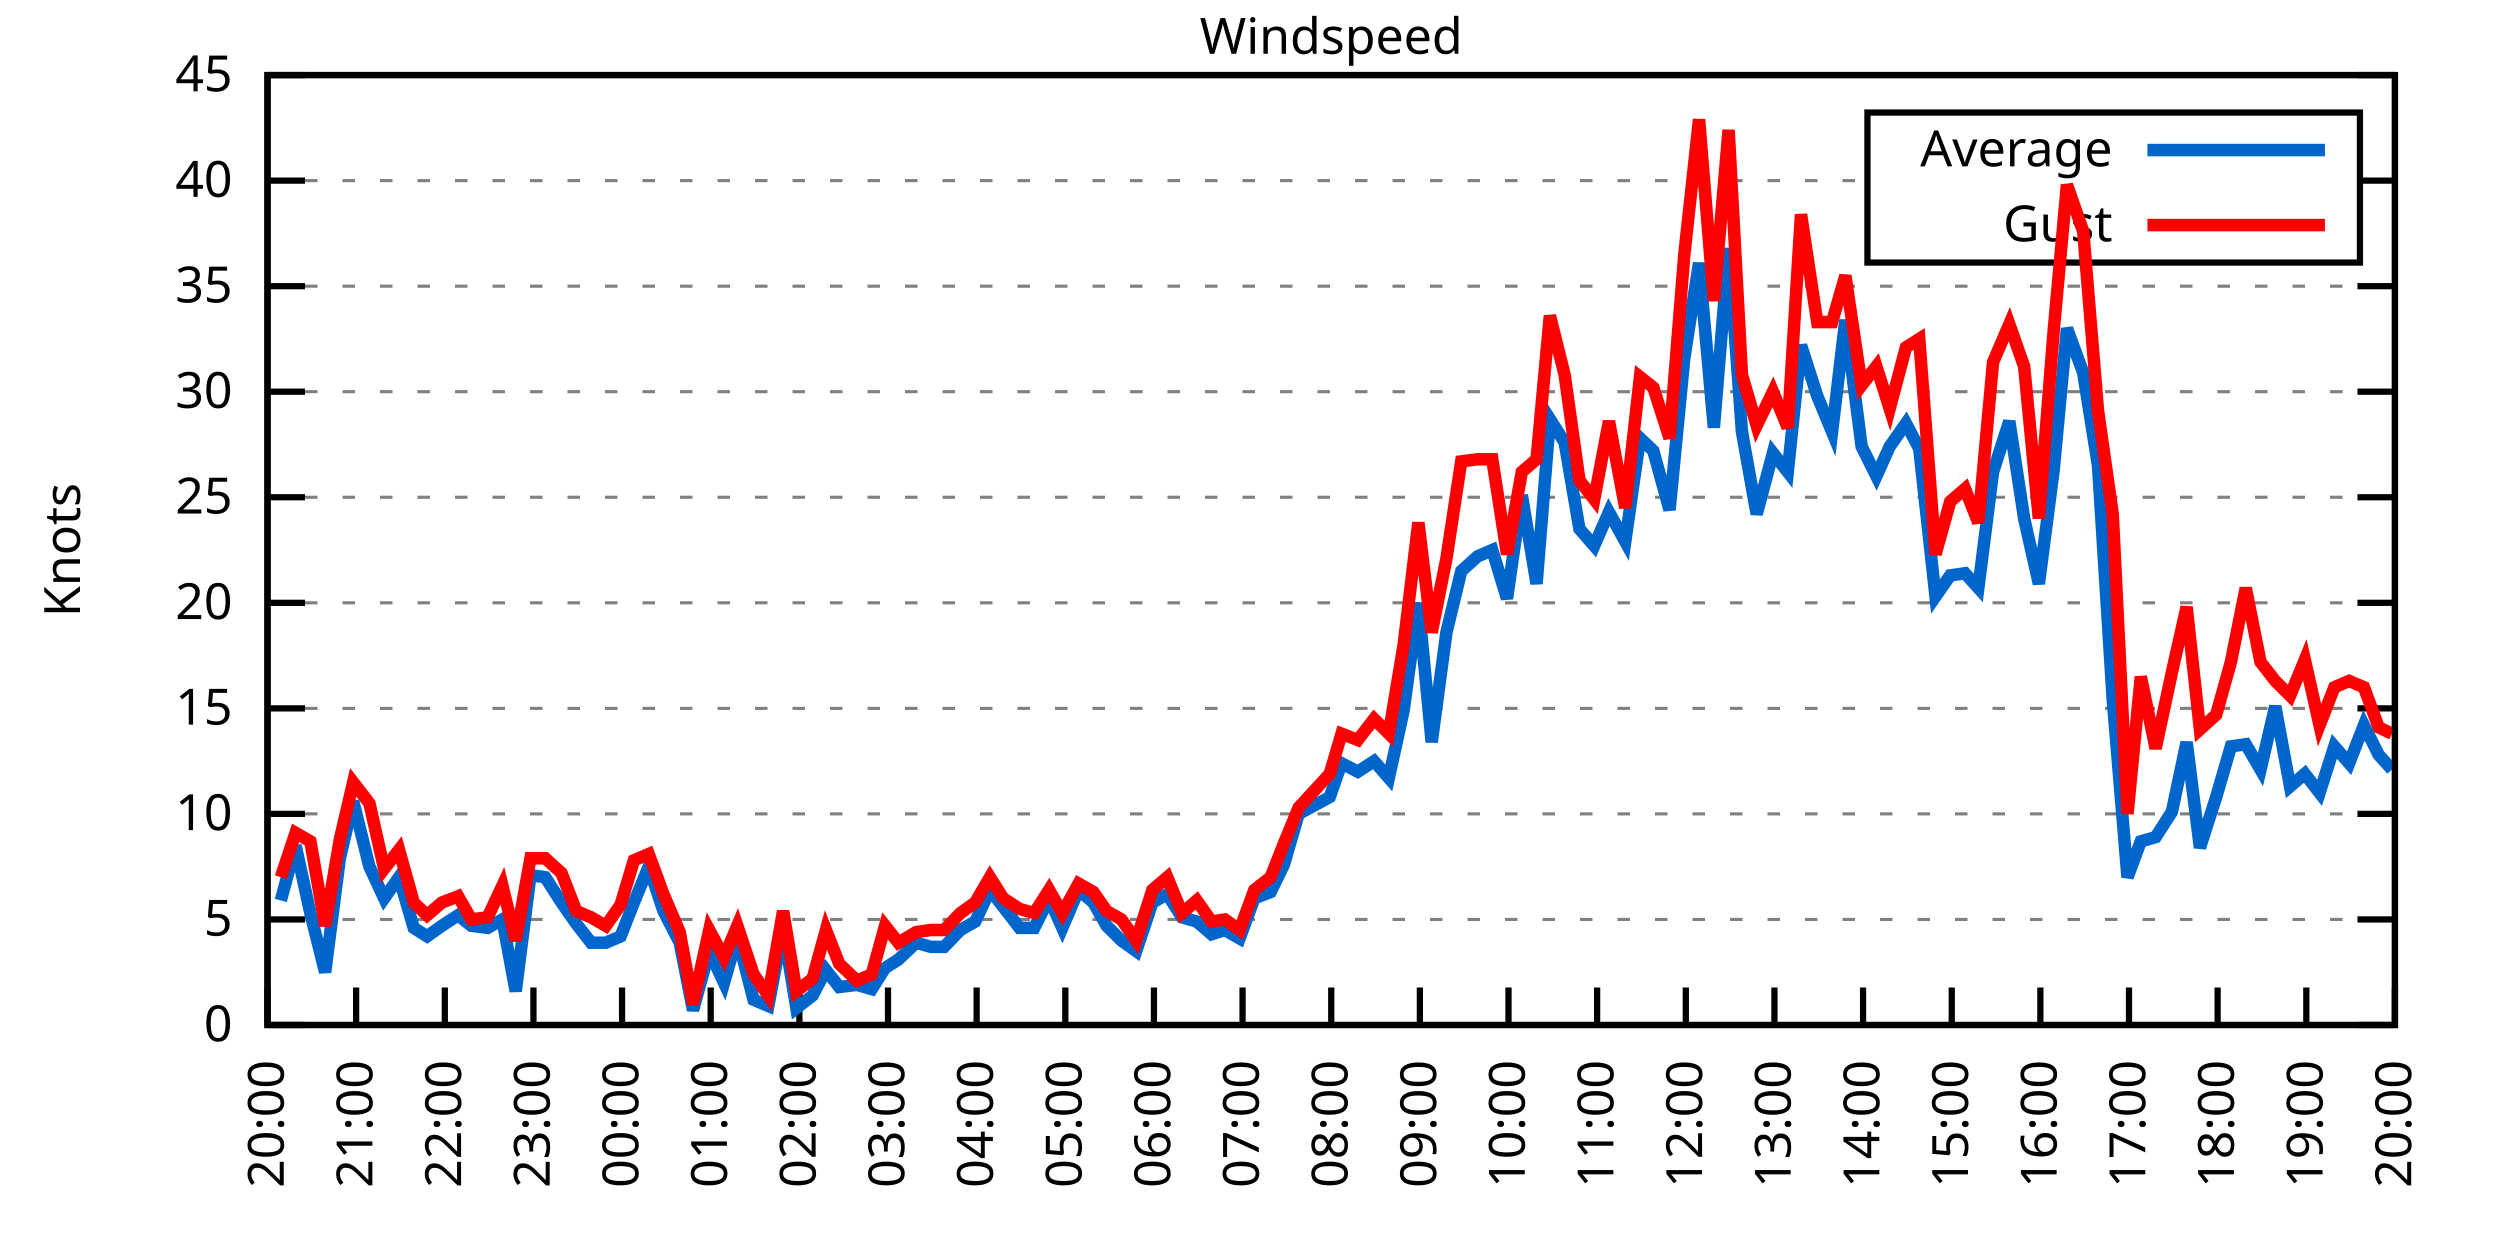
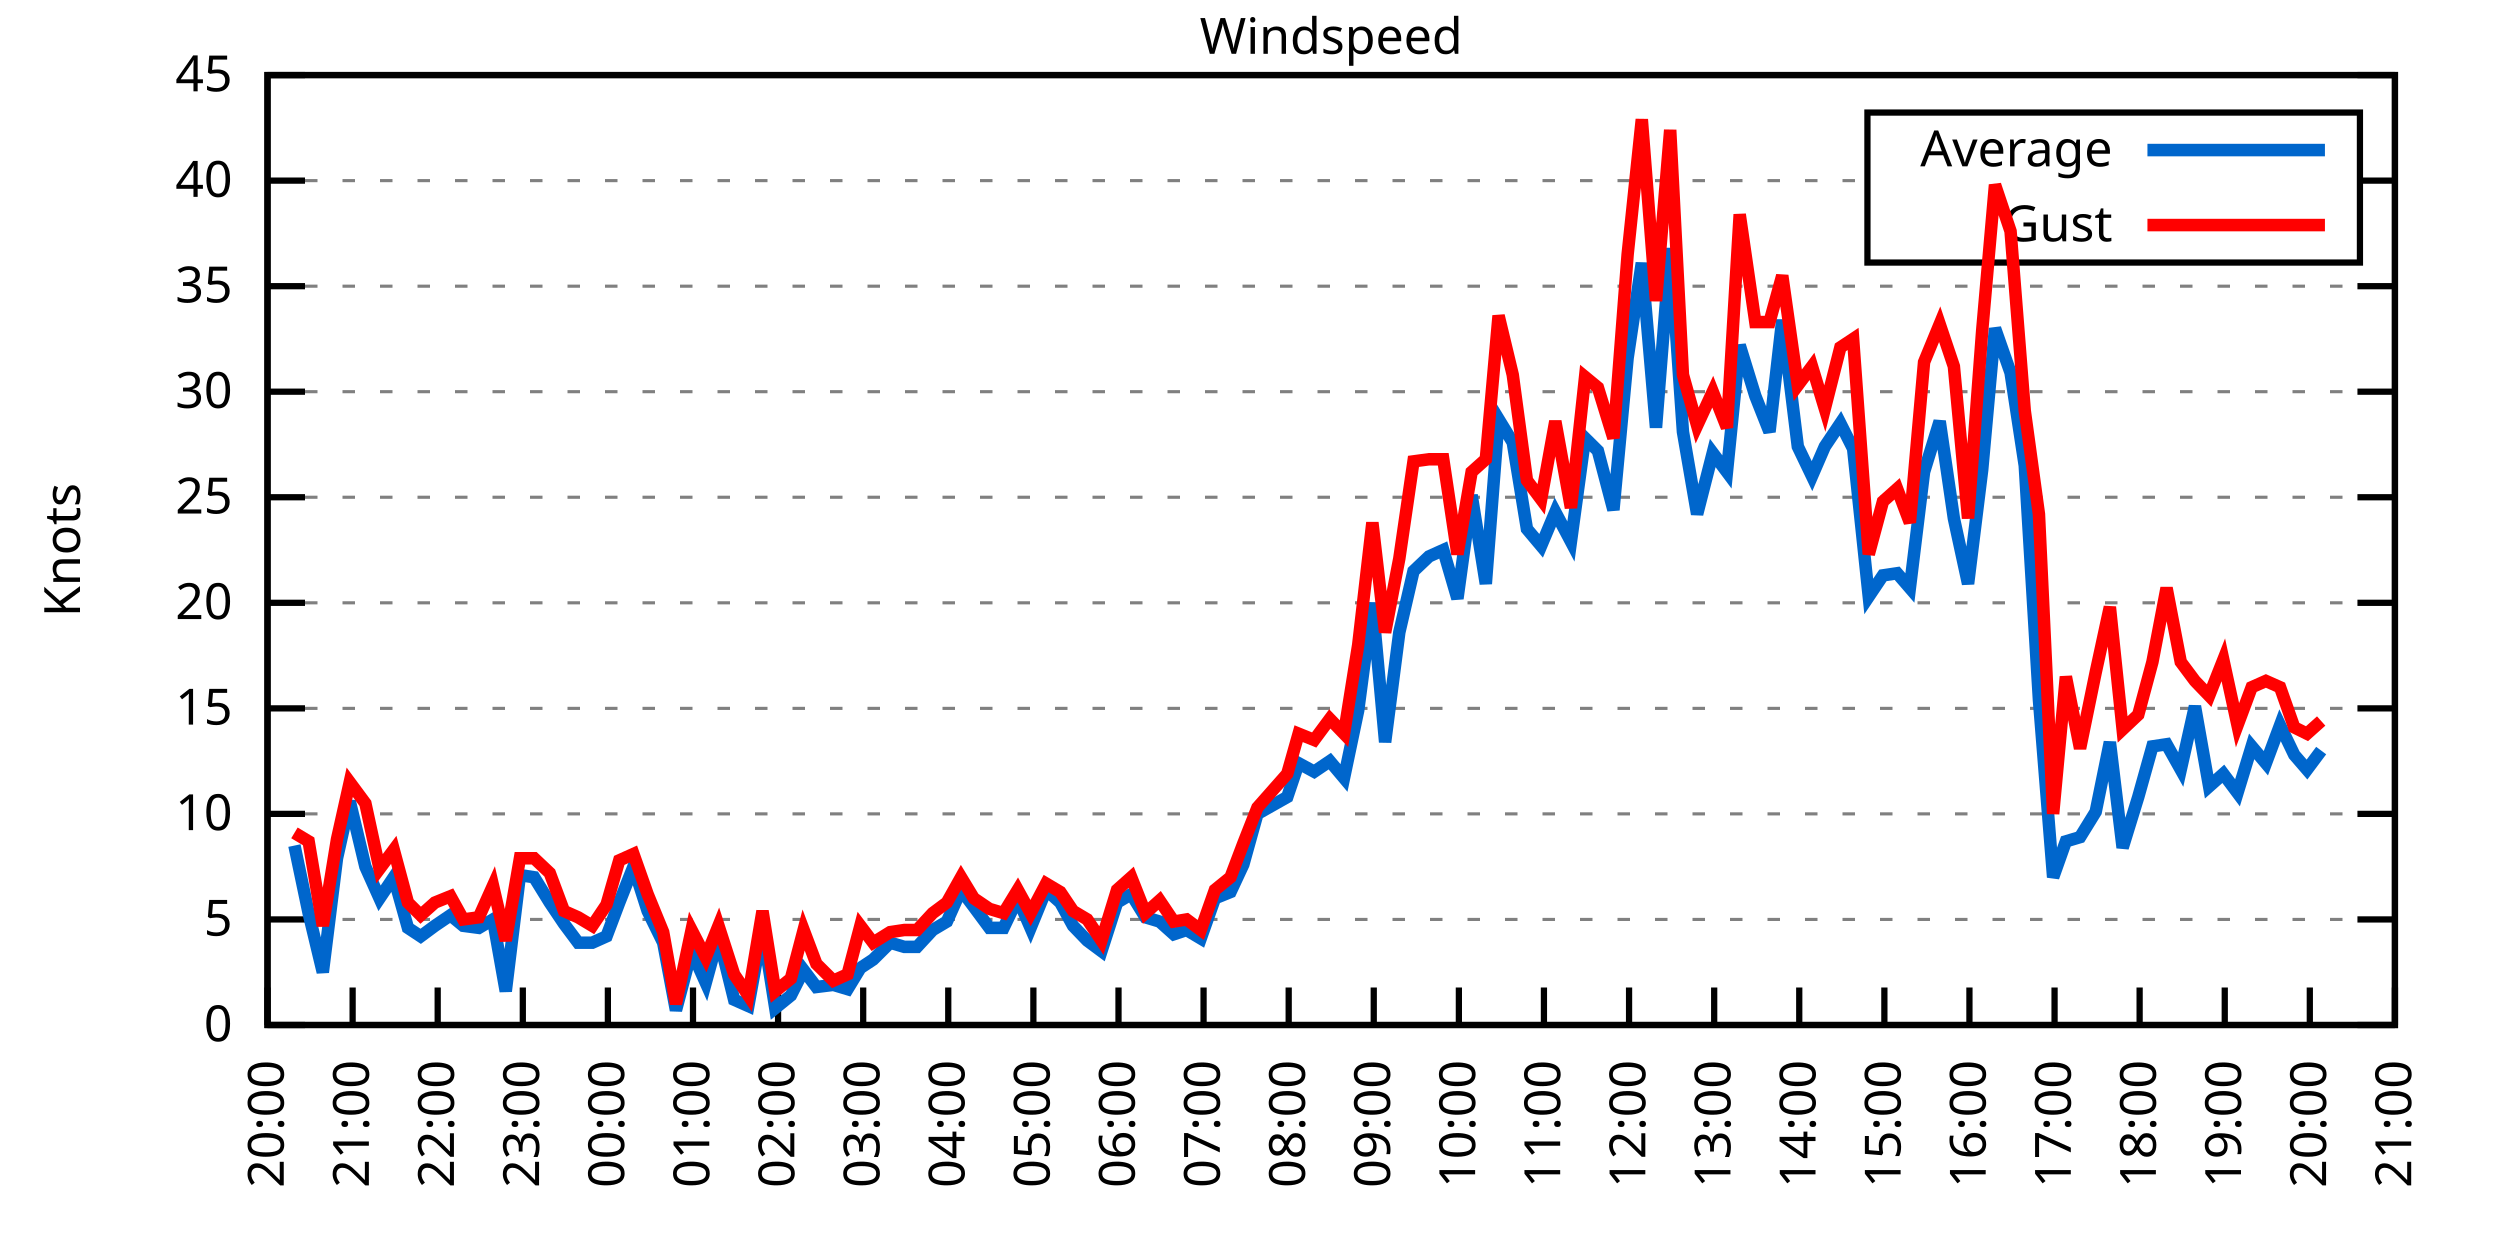
<svg xmlns="http://www.w3.org/2000/svg" xmlns:xlink="http://www.w3.org/1999/xlink" width="400" height="200" viewBox="0 0 400 200">
  <g id="gnuplot_canvas">
    <rect x="0" y="0" width="400" height="200" fill="none" />
    <defs>
      <circle id="gpDot" r="0.5" stroke-width="0.5" stroke="currentColor" />
      <path id="gpPt0" stroke-width="0.333" stroke="currentColor" d="M-1,0 h2 M0,-1 v2" />
      <path id="gpPt1" stroke-width="0.333" stroke="currentColor" d="M-1,-1 L1,1 M1,-1 L-1,1" />
      <path id="gpPt2" stroke-width="0.333" stroke="currentColor" d="M-1,0 L1,0 M0,-1 L0,1 M-1,-1 L1,1 M-1,1 L1,-1" />
      <rect id="gpPt3" stroke-width="0.333" stroke="currentColor" x="-1" y="-1" width="2" height="2" />
      <rect id="gpPt4" stroke-width="0.333" stroke="currentColor" fill="currentColor" x="-1" y="-1" width="2" height="2" />
      <circle id="gpPt5" stroke-width="0.333" stroke="currentColor" cx="0" cy="0" r="1" />
      <use xlink:href="#gpPt5" id="gpPt6" fill="currentColor" stroke="none" />
      <path id="gpPt7" stroke-width="0.333" stroke="currentColor" d="M0,-1.33 L-1.33,0.67 L1.33,0.67 z" />
      <use xlink:href="#gpPt7" id="gpPt8" fill="currentColor" stroke="none" />
      <use xlink:href="#gpPt7" id="gpPt9" stroke="currentColor" transform="rotate(180)" />
      <use xlink:href="#gpPt9" id="gpPt10" fill="currentColor" stroke="none" />
      <use xlink:href="#gpPt3" id="gpPt11" stroke="currentColor" transform="rotate(45)" />
      <use xlink:href="#gpPt11" id="gpPt12" fill="currentColor" stroke="none" />
      <path id="gpPt13" stroke-width="0.333" stroke="currentColor" d="M0,1.330 L1.265,0.411 L0.782,-1.067 L-0.782,-1.076 L-1.265,0.411 z" />
      <use xlink:href="#gpPt13" id="gpPt14" fill="currentColor" stroke="none" />
      <filter id="textbox" filterUnits="objectBoundingBox" x="0" y="0" height="1" width="1">
        <feFlood flood-color="white" flood-opacity="1" result="bgnd" />
        <feComposite in="SourceGraphic" in2="bgnd" operator="atop" />
      </filter>
      <filter id="greybox" filterUnits="objectBoundingBox" x="0" y="0" height="1" width="1">
        <feFlood flood-color="lightgrey" flood-opacity="1" result="grey" />
        <feComposite in="SourceGraphic" in2="grey" operator="atop" />
      </filter>
    </defs>
    <g fill="none" color="white" stroke="currentColor" stroke-width="1.00" stroke-linecap="butt" stroke-linejoin="miter">
</g>
    <g fill="none" color="black" stroke="currentColor" stroke-width="1.00" stroke-linecap="butt" stroke-linejoin="miter">
      <g stroke="none" shape-rendering="crispEdges">
        <polygon fill="rgb(255, 255, 255)" points="42.80,164.00 383.18,164.00 383.18,12.02 42.80,12.02 " />
      </g>
    </g>
    <g fill="none" color="black" stroke="currentColor" stroke-width="1.00" stroke-linecap="butt" stroke-linejoin="miter">
</g>
    <g fill="none" color="black" stroke="black" stroke-width="0.50" stroke-linecap="butt" stroke-linejoin="miter">
</g>
    <g fill="none" color="gray" stroke="currentColor" stroke-width="0.50" stroke-linecap="butt" stroke-linejoin="miter">
      <path stroke="gray" stroke-dasharray="2,4" class="gridline" d="M42.80,164.00 L383.19,164.00  " />
    </g>
    <g fill="none" color="gray" stroke="gray" stroke-width="1.00" stroke-linecap="butt" stroke-linejoin="miter">
</g>
    <g fill="none" color="black" stroke="currentColor" stroke-width="1.00" stroke-linecap="butt" stroke-linejoin="miter">
      <path stroke="black" d="M42.80,164.00 L48.80,164.00 M383.19,164.00 L377.19,164.00  " />
      <g transform="translate(37.20,166.60)" stroke="none" fill="black" font-family="Sans" font-size="8.00" text-anchor="end">
        <text>
          <tspan font-family="Sans"> 0</tspan>
        </text>
      </g>
    </g>
    <g fill="none" color="black" stroke="currentColor" stroke-width="1.00" stroke-linecap="butt" stroke-linejoin="miter">
</g>
    <g fill="none" color="black" stroke="black" stroke-width="0.50" stroke-linecap="butt" stroke-linejoin="miter">
</g>
    <g fill="none" color="gray" stroke="currentColor" stroke-width="0.50" stroke-linecap="butt" stroke-linejoin="miter">
      <path stroke="gray" stroke-dasharray="2,4" class="gridline" d="M42.80,147.11 L383.19,147.11  " />
    </g>
    <g fill="none" color="gray" stroke="gray" stroke-width="1.00" stroke-linecap="butt" stroke-linejoin="miter">
</g>
    <g fill="none" color="black" stroke="currentColor" stroke-width="1.00" stroke-linecap="butt" stroke-linejoin="miter">
      <path stroke="black" d="M42.80,147.11 L48.80,147.11 M383.19,147.11 L377.19,147.11  " />
      <g transform="translate(37.20,149.71)" stroke="none" fill="black" font-family="Sans" font-size="8.00" text-anchor="end">
        <text>
          <tspan font-family="Sans"> 5</tspan>
        </text>
      </g>
    </g>
    <g fill="none" color="black" stroke="currentColor" stroke-width="1.00" stroke-linecap="butt" stroke-linejoin="miter">
</g>
    <g fill="none" color="black" stroke="black" stroke-width="0.50" stroke-linecap="butt" stroke-linejoin="miter">
</g>
    <g fill="none" color="gray" stroke="currentColor" stroke-width="0.50" stroke-linecap="butt" stroke-linejoin="miter">
      <path stroke="gray" stroke-dasharray="2,4" class="gridline" d="M42.80,130.22 L383.19,130.22  " />
    </g>
    <g fill="none" color="gray" stroke="gray" stroke-width="1.00" stroke-linecap="butt" stroke-linejoin="miter">
</g>
    <g fill="none" color="black" stroke="currentColor" stroke-width="1.00" stroke-linecap="butt" stroke-linejoin="miter">
      <path stroke="black" d="M42.80,130.22 L48.80,130.22 M383.19,130.22 L377.19,130.22  " />
      <g transform="translate(37.20,132.82)" stroke="none" fill="black" font-family="Sans" font-size="8.00" text-anchor="end">
        <text>
          <tspan font-family="Sans"> 10</tspan>
        </text>
      </g>
    </g>
    <g fill="none" color="black" stroke="currentColor" stroke-width="1.00" stroke-linecap="butt" stroke-linejoin="miter">
</g>
    <g fill="none" color="black" stroke="black" stroke-width="0.50" stroke-linecap="butt" stroke-linejoin="miter">
</g>
    <g fill="none" color="gray" stroke="currentColor" stroke-width="0.50" stroke-linecap="butt" stroke-linejoin="miter">
      <path stroke="gray" stroke-dasharray="2,4" class="gridline" d="M42.80,113.34 L383.19,113.34  " />
    </g>
    <g fill="none" color="gray" stroke="gray" stroke-width="1.00" stroke-linecap="butt" stroke-linejoin="miter">
</g>
    <g fill="none" color="black" stroke="currentColor" stroke-width="1.00" stroke-linecap="butt" stroke-linejoin="miter">
      <path stroke="black" d="M42.80,113.34 L48.80,113.34 M383.19,113.34 L377.19,113.34  " />
      <g transform="translate(37.20,115.94)" stroke="none" fill="black" font-family="Sans" font-size="8.00" text-anchor="end">
        <text>
          <tspan font-family="Sans"> 15</tspan>
        </text>
      </g>
    </g>
    <g fill="none" color="black" stroke="currentColor" stroke-width="1.00" stroke-linecap="butt" stroke-linejoin="miter">
</g>
    <g fill="none" color="black" stroke="black" stroke-width="0.50" stroke-linecap="butt" stroke-linejoin="miter">
</g>
    <g fill="none" color="gray" stroke="currentColor" stroke-width="0.50" stroke-linecap="butt" stroke-linejoin="miter">
      <path stroke="gray" stroke-dasharray="2,4" class="gridline" d="M42.80,96.45 L383.19,96.45  " />
    </g>
    <g fill="none" color="gray" stroke="gray" stroke-width="1.00" stroke-linecap="butt" stroke-linejoin="miter">
</g>
    <g fill="none" color="black" stroke="currentColor" stroke-width="1.00" stroke-linecap="butt" stroke-linejoin="miter">
      <path stroke="black" d="M42.80,96.45 L48.80,96.45 M383.19,96.45 L377.19,96.45  " />
      <g transform="translate(37.20,99.05)" stroke="none" fill="black" font-family="Sans" font-size="8.00" text-anchor="end">
        <text>
          <tspan font-family="Sans"> 20</tspan>
        </text>
      </g>
    </g>
    <g fill="none" color="black" stroke="currentColor" stroke-width="1.00" stroke-linecap="butt" stroke-linejoin="miter">
</g>
    <g fill="none" color="black" stroke="black" stroke-width="0.50" stroke-linecap="butt" stroke-linejoin="miter">
</g>
    <g fill="none" color="gray" stroke="currentColor" stroke-width="0.50" stroke-linecap="butt" stroke-linejoin="miter">
      <path stroke="gray" stroke-dasharray="2,4" class="gridline" d="M42.80,79.56 L383.19,79.56  " />
    </g>
    <g fill="none" color="gray" stroke="gray" stroke-width="1.00" stroke-linecap="butt" stroke-linejoin="miter">
</g>
    <g fill="none" color="black" stroke="currentColor" stroke-width="1.00" stroke-linecap="butt" stroke-linejoin="miter">
      <path stroke="black" d="M42.80,79.56 L48.80,79.56 M383.19,79.56 L377.19,79.56  " />
      <g transform="translate(37.20,82.16)" stroke="none" fill="black" font-family="Sans" font-size="8.00" text-anchor="end">
        <text>
          <tspan font-family="Sans"> 25</tspan>
        </text>
      </g>
    </g>
    <g fill="none" color="black" stroke="currentColor" stroke-width="1.00" stroke-linecap="butt" stroke-linejoin="miter">
</g>
    <g fill="none" color="black" stroke="black" stroke-width="0.50" stroke-linecap="butt" stroke-linejoin="miter">
</g>
    <g fill="none" color="gray" stroke="currentColor" stroke-width="0.50" stroke-linecap="butt" stroke-linejoin="miter">
      <path stroke="gray" stroke-dasharray="2,4" class="gridline" d="M42.80,62.67 L383.19,62.67  " />
    </g>
    <g fill="none" color="gray" stroke="gray" stroke-width="1.00" stroke-linecap="butt" stroke-linejoin="miter">
</g>
    <g fill="none" color="black" stroke="currentColor" stroke-width="1.00" stroke-linecap="butt" stroke-linejoin="miter">
      <path stroke="black" d="M42.80,62.67 L48.80,62.67 M383.19,62.67 L377.19,62.67  " />
      <g transform="translate(37.20,65.27)" stroke="none" fill="black" font-family="Sans" font-size="8.00" text-anchor="end">
        <text>
          <tspan font-family="Sans"> 30</tspan>
        </text>
      </g>
    </g>
    <g fill="none" color="black" stroke="currentColor" stroke-width="1.00" stroke-linecap="butt" stroke-linejoin="miter">
</g>
    <g fill="none" color="black" stroke="black" stroke-width="0.50" stroke-linecap="butt" stroke-linejoin="miter">
</g>
    <g fill="none" color="gray" stroke="currentColor" stroke-width="0.50" stroke-linecap="butt" stroke-linejoin="miter">
      <path stroke="gray" stroke-dasharray="2,4" class="gridline" d="M42.80,45.79 L383.19,45.79  " />
    </g>
    <g fill="none" color="gray" stroke="gray" stroke-width="1.00" stroke-linecap="butt" stroke-linejoin="miter">
</g>
    <g fill="none" color="black" stroke="currentColor" stroke-width="1.00" stroke-linecap="butt" stroke-linejoin="miter">
      <path stroke="black" d="M42.80,45.79 L48.80,45.79 M383.19,45.79 L377.19,45.79  " />
      <g transform="translate(37.20,48.39)" stroke="none" fill="black" font-family="Sans" font-size="8.00" text-anchor="end">
        <text>
          <tspan font-family="Sans"> 35</tspan>
        </text>
      </g>
    </g>
    <g fill="none" color="black" stroke="currentColor" stroke-width="1.00" stroke-linecap="butt" stroke-linejoin="miter">
</g>
    <g fill="none" color="black" stroke="black" stroke-width="0.50" stroke-linecap="butt" stroke-linejoin="miter">
</g>
    <g fill="none" color="gray" stroke="currentColor" stroke-width="0.50" stroke-linecap="butt" stroke-linejoin="miter">
      <path stroke="gray" stroke-dasharray="2,4" class="gridline" d="M42.80,28.90 L298.79,28.90 M377.59,28.90 L383.19,28.90  " />
    </g>
    <g fill="none" color="gray" stroke="gray" stroke-width="1.00" stroke-linecap="butt" stroke-linejoin="miter">
</g>
    <g fill="none" color="black" stroke="currentColor" stroke-width="1.00" stroke-linecap="butt" stroke-linejoin="miter">
      <path stroke="black" d="M42.80,28.90 L48.80,28.90 M383.19,28.90 L377.19,28.90  " />
      <g transform="translate(37.20,31.50)" stroke="none" fill="black" font-family="Sans" font-size="8.00" text-anchor="end">
        <text>
          <tspan font-family="Sans"> 40</tspan>
        </text>
      </g>
    </g>
    <g fill="none" color="black" stroke="currentColor" stroke-width="1.00" stroke-linecap="butt" stroke-linejoin="miter">
</g>
    <g fill="none" color="black" stroke="black" stroke-width="0.50" stroke-linecap="butt" stroke-linejoin="miter">
</g>
    <g fill="none" color="gray" stroke="currentColor" stroke-width="0.50" stroke-linecap="butt" stroke-linejoin="miter">
      <path stroke="gray" stroke-dasharray="2,4" class="gridline" d="M42.80,12.01 L383.19,12.01  " />
    </g>
    <g fill="none" color="gray" stroke="gray" stroke-width="1.00" stroke-linecap="butt" stroke-linejoin="miter">
</g>
    <g fill="none" color="black" stroke="currentColor" stroke-width="1.00" stroke-linecap="butt" stroke-linejoin="miter">
      <path stroke="black" d="M42.80,12.01 L48.80,12.01 M383.19,12.01 L377.19,12.01  " />
      <g transform="translate(37.20,14.61)" stroke="none" fill="black" font-family="Sans" font-size="8.00" text-anchor="end">
        <text>
          <tspan font-family="Sans"> 45</tspan>
        </text>
      </g>
    </g>
    <g fill="none" color="black" stroke="currentColor" stroke-width="1.00" stroke-linecap="butt" stroke-linejoin="miter">
      <path stroke="black" d="M42.80,164.00 L42.80,158.00  " />
      <g transform="translate(45.40,169.60) rotate(270.00)" stroke="none" fill="black" font-family="Sans" font-size="8.00" text-anchor="end">
        <text>
          <tspan font-family="Sans">20:00</tspan>
        </text>
      </g>
    </g>
    <g fill="none" color="black" stroke="currentColor" stroke-width="1.00" stroke-linecap="butt" stroke-linejoin="miter">
-       <path stroke="black" d="M56.98,164.00 L56.98,158.00  " />
-       <g transform="translate(59.58,169.60) rotate(270.00)" stroke="none" fill="black" font-family="Sans" font-size="8.00" text-anchor="end">
+       <path stroke="black" d="M56.42,164.00 L56.42,158.00  " />
+       <g transform="translate(59.02,169.60) rotate(270.00)" stroke="none" fill="black" font-family="Sans" font-size="8.00" text-anchor="end">
        <text>
          <tspan font-family="Sans">21:00</tspan>
        </text>
      </g>
    </g>
    <g fill="none" color="black" stroke="currentColor" stroke-width="1.00" stroke-linecap="butt" stroke-linejoin="miter">
-       <path stroke="black" d="M71.17,164.00 L71.17,158.00  " />
-       <g transform="translate(73.77,169.60) rotate(270.00)" stroke="none" fill="black" font-family="Sans" font-size="8.00" text-anchor="end">
+       <path stroke="black" d="M70.03,164.00 L70.03,158.00  " />
+       <g transform="translate(72.63,169.60) rotate(270.00)" stroke="none" fill="black" font-family="Sans" font-size="8.00" text-anchor="end">
        <text>
          <tspan font-family="Sans">22:00</tspan>
        </text>
      </g>
    </g>
    <g fill="none" color="black" stroke="currentColor" stroke-width="1.00" stroke-linecap="butt" stroke-linejoin="miter">
-       <path stroke="black" d="M85.35,164.00 L85.35,158.00  " />
-       <g transform="translate(87.95,169.60) rotate(270.00)" stroke="none" fill="black" font-family="Sans" font-size="8.00" text-anchor="end">
+       <path stroke="black" d="M83.65,164.00 L83.65,158.00  " />
+       <g transform="translate(86.25,169.60) rotate(270.00)" stroke="none" fill="black" font-family="Sans" font-size="8.00" text-anchor="end">
        <text>
          <tspan font-family="Sans">23:00</tspan>
        </text>
      </g>
    </g>
    <g fill="none" color="black" stroke="currentColor" stroke-width="1.00" stroke-linecap="butt" stroke-linejoin="miter">
-       <path stroke="black" d="M99.53,164.00 L99.53,158.00  " />
-       <g transform="translate(102.13,169.60) rotate(270.00)" stroke="none" fill="black" font-family="Sans" font-size="8.00" text-anchor="end">
+       <path stroke="black" d="M97.26,164.00 L97.26,158.00  " />
+       <g transform="translate(99.86,169.60) rotate(270.00)" stroke="none" fill="black" font-family="Sans" font-size="8.00" text-anchor="end">
        <text>
          <tspan font-family="Sans">00:00</tspan>
        </text>
      </g>
    </g>
    <g fill="none" color="black" stroke="currentColor" stroke-width="1.00" stroke-linecap="butt" stroke-linejoin="miter">
-       <path stroke="black" d="M113.71,164.00 L113.71,158.00  " />
-       <g transform="translate(116.31,169.60) rotate(270.00)" stroke="none" fill="black" font-family="Sans" font-size="8.00" text-anchor="end">
+       <path stroke="black" d="M110.88,164.00 L110.88,158.00  " />
+       <g transform="translate(113.48,169.60) rotate(270.00)" stroke="none" fill="black" font-family="Sans" font-size="8.00" text-anchor="end">
        <text>
          <tspan font-family="Sans">01:00</tspan>
        </text>
      </g>
    </g>
    <g fill="none" color="black" stroke="currentColor" stroke-width="1.00" stroke-linecap="butt" stroke-linejoin="miter">
-       <path stroke="black" d="M127.90,164.00 L127.90,158.00  " />
-       <g transform="translate(130.50,169.60) rotate(270.00)" stroke="none" fill="black" font-family="Sans" font-size="8.00" text-anchor="end">
+       <path stroke="black" d="M124.49,164.00 L124.49,158.00  " />
+       <g transform="translate(127.09,169.60) rotate(270.00)" stroke="none" fill="black" font-family="Sans" font-size="8.00" text-anchor="end">
        <text>
          <tspan font-family="Sans">02:00</tspan>
        </text>
      </g>
    </g>
    <g fill="none" color="black" stroke="currentColor" stroke-width="1.00" stroke-linecap="butt" stroke-linejoin="miter">
-       <path stroke="black" d="M142.08,164.00 L142.08,158.00  " />
-       <g transform="translate(144.68,169.60) rotate(270.00)" stroke="none" fill="black" font-family="Sans" font-size="8.00" text-anchor="end">
+       <path stroke="black" d="M138.11,164.00 L138.11,158.00  " />
+       <g transform="translate(140.71,169.60) rotate(270.00)" stroke="none" fill="black" font-family="Sans" font-size="8.00" text-anchor="end">
        <text>
          <tspan font-family="Sans">03:00</tspan>
        </text>
      </g>
    </g>
    <g fill="none" color="black" stroke="currentColor" stroke-width="1.00" stroke-linecap="butt" stroke-linejoin="miter">
-       <path stroke="black" d="M156.26,164.00 L156.26,158.00  " />
-       <g transform="translate(158.86,169.60) rotate(270.00)" stroke="none" fill="black" font-family="Sans" font-size="8.00" text-anchor="end">
+       <path stroke="black" d="M151.72,164.00 L151.72,158.00  " />
+       <g transform="translate(154.32,169.60) rotate(270.00)" stroke="none" fill="black" font-family="Sans" font-size="8.00" text-anchor="end">
        <text>
          <tspan font-family="Sans">04:00</tspan>
        </text>
      </g>
    </g>
    <g fill="none" color="black" stroke="currentColor" stroke-width="1.00" stroke-linecap="butt" stroke-linejoin="miter">
-       <path stroke="black" d="M170.45,164.00 L170.45,158.00  " />
-       <g transform="translate(173.05,169.60) rotate(270.00)" stroke="none" fill="black" font-family="Sans" font-size="8.00" text-anchor="end">
+       <path stroke="black" d="M165.34,164.00 L165.34,158.00  " />
+       <g transform="translate(167.94,169.60) rotate(270.00)" stroke="none" fill="black" font-family="Sans" font-size="8.00" text-anchor="end">
        <text>
          <tspan font-family="Sans">05:00</tspan>
        </text>
      </g>
    </g>
    <g fill="none" color="black" stroke="currentColor" stroke-width="1.00" stroke-linecap="butt" stroke-linejoin="miter">
-       <path stroke="black" d="M184.63,164.00 L184.63,158.00  " />
-       <g transform="translate(187.23,169.60) rotate(270.00)" stroke="none" fill="black" font-family="Sans" font-size="8.00" text-anchor="end">
+       <path stroke="black" d="M178.96,164.00 L178.96,158.00  " />
+       <g transform="translate(181.56,169.60) rotate(270.00)" stroke="none" fill="black" font-family="Sans" font-size="8.00" text-anchor="end">
        <text>
          <tspan font-family="Sans">06:00</tspan>
        </text>
      </g>
    </g>
    <g fill="none" color="black" stroke="currentColor" stroke-width="1.00" stroke-linecap="butt" stroke-linejoin="miter">
-       <path stroke="black" d="M198.81,164.00 L198.81,158.00  " />
-       <g transform="translate(201.41,169.60) rotate(270.00)" stroke="none" fill="black" font-family="Sans" font-size="8.00" text-anchor="end">
+       <path stroke="black" d="M192.57,164.00 L192.57,158.00  " />
+       <g transform="translate(195.17,169.60) rotate(270.00)" stroke="none" fill="black" font-family="Sans" font-size="8.00" text-anchor="end">
        <text>
          <tspan font-family="Sans">07:00</tspan>
        </text>
      </g>
    </g>
    <g fill="none" color="black" stroke="currentColor" stroke-width="1.00" stroke-linecap="butt" stroke-linejoin="miter">
-       <path stroke="black" d="M213.00,164.00 L213.00,158.00  " />
-       <g transform="translate(215.60,169.60) rotate(270.00)" stroke="none" fill="black" font-family="Sans" font-size="8.00" text-anchor="end">
+       <path stroke="black" d="M206.19,164.00 L206.19,158.00  " />
+       <g transform="translate(208.79,169.60) rotate(270.00)" stroke="none" fill="black" font-family="Sans" font-size="8.00" text-anchor="end">
        <text>
          <tspan font-family="Sans">08:00</tspan>
        </text>
      </g>
    </g>
    <g fill="none" color="black" stroke="currentColor" stroke-width="1.00" stroke-linecap="butt" stroke-linejoin="miter">
-       <path stroke="black" d="M227.18,164.00 L227.18,158.00  " />
-       <g transform="translate(229.78,169.60) rotate(270.00)" stroke="none" fill="black" font-family="Sans" font-size="8.00" text-anchor="end">
+       <path stroke="black" d="M219.80,164.00 L219.80,158.00  " />
+       <g transform="translate(222.40,169.60) rotate(270.00)" stroke="none" fill="black" font-family="Sans" font-size="8.00" text-anchor="end">
        <text>
          <tspan font-family="Sans">09:00</tspan>
        </text>
      </g>
    </g>
    <g fill="none" color="black" stroke="currentColor" stroke-width="1.00" stroke-linecap="butt" stroke-linejoin="miter">
-       <path stroke="black" d="M241.36,164.00 L241.36,158.00  " />
-       <g transform="translate(243.96,169.60) rotate(270.00)" stroke="none" fill="black" font-family="Sans" font-size="8.00" text-anchor="end">
+       <path stroke="black" d="M233.42,164.00 L233.42,158.00  " />
+       <g transform="translate(236.02,169.60) rotate(270.00)" stroke="none" fill="black" font-family="Sans" font-size="8.00" text-anchor="end">
        <text>
          <tspan font-family="Sans">10:00</tspan>
        </text>
      </g>
    </g>
    <g fill="none" color="black" stroke="currentColor" stroke-width="1.00" stroke-linecap="butt" stroke-linejoin="miter">
-       <path stroke="black" d="M255.54,164.00 L255.54,158.00  " />
-       <g transform="translate(258.14,169.60) rotate(270.00)" stroke="none" fill="black" font-family="Sans" font-size="8.00" text-anchor="end">
+       <path stroke="black" d="M247.03,164.00 L247.03,158.00  " />
+       <g transform="translate(249.63,169.60) rotate(270.00)" stroke="none" fill="black" font-family="Sans" font-size="8.00" text-anchor="end">
        <text>
          <tspan font-family="Sans">11:00</tspan>
        </text>
      </g>
    </g>
    <g fill="none" color="black" stroke="currentColor" stroke-width="1.00" stroke-linecap="butt" stroke-linejoin="miter">
-       <path stroke="black" d="M269.73,164.00 L269.73,158.00  " />
-       <g transform="translate(272.33,169.60) rotate(270.00)" stroke="none" fill="black" font-family="Sans" font-size="8.00" text-anchor="end">
+       <path stroke="black" d="M260.65,164.00 L260.65,158.00  " />
+       <g transform="translate(263.25,169.60) rotate(270.00)" stroke="none" fill="black" font-family="Sans" font-size="8.00" text-anchor="end">
        <text>
          <tspan font-family="Sans">12:00</tspan>
        </text>
      </g>
    </g>
    <g fill="none" color="black" stroke="currentColor" stroke-width="1.00" stroke-linecap="butt" stroke-linejoin="miter">
-       <path stroke="black" d="M283.91,164.00 L283.91,158.00  " />
-       <g transform="translate(286.51,169.60) rotate(270.00)" stroke="none" fill="black" font-family="Sans" font-size="8.00" text-anchor="end">
+       <path stroke="black" d="M274.27,164.00 L274.27,158.00  " />
+       <g transform="translate(276.87,169.60) rotate(270.00)" stroke="none" fill="black" font-family="Sans" font-size="8.00" text-anchor="end">
        <text>
          <tspan font-family="Sans">13:00</tspan>
        </text>
      </g>
    </g>
    <g fill="none" color="black" stroke="currentColor" stroke-width="1.00" stroke-linecap="butt" stroke-linejoin="miter">
-       <path stroke="black" d="M298.09,164.00 L298.09,158.00  " />
-       <g transform="translate(300.69,169.60) rotate(270.00)" stroke="none" fill="black" font-family="Sans" font-size="8.00" text-anchor="end">
+       <path stroke="black" d="M287.88,164.00 L287.88,158.00  " />
+       <g transform="translate(290.48,169.60) rotate(270.00)" stroke="none" fill="black" font-family="Sans" font-size="8.00" text-anchor="end">
        <text>
          <tspan font-family="Sans">14:00</tspan>
        </text>
      </g>
    </g>
    <g fill="none" color="black" stroke="currentColor" stroke-width="1.00" stroke-linecap="butt" stroke-linejoin="miter">
-       <path stroke="black" d="M312.28,164.00 L312.28,158.00  " />
-       <g transform="translate(314.88,169.60) rotate(270.00)" stroke="none" fill="black" font-family="Sans" font-size="8.00" text-anchor="end">
+       <path stroke="black" d="M301.50,164.00 L301.50,158.00  " />
+       <g transform="translate(304.10,169.60) rotate(270.00)" stroke="none" fill="black" font-family="Sans" font-size="8.00" text-anchor="end">
        <text>
          <tspan font-family="Sans">15:00</tspan>
        </text>
      </g>
    </g>
    <g fill="none" color="black" stroke="currentColor" stroke-width="1.00" stroke-linecap="butt" stroke-linejoin="miter">
-       <path stroke="black" d="M326.46,164.00 L326.46,158.00  " />
-       <g transform="translate(329.06,169.60) rotate(270.00)" stroke="none" fill="black" font-family="Sans" font-size="8.00" text-anchor="end">
+       <path stroke="black" d="M315.11,164.00 L315.11,158.00  " />
+       <g transform="translate(317.71,169.60) rotate(270.00)" stroke="none" fill="black" font-family="Sans" font-size="8.00" text-anchor="end">
        <text>
          <tspan font-family="Sans">16:00</tspan>
        </text>
      </g>
    </g>
    <g fill="none" color="black" stroke="currentColor" stroke-width="1.00" stroke-linecap="butt" stroke-linejoin="miter">
-       <path stroke="black" d="M340.64,164.00 L340.64,158.00  " />
-       <g transform="translate(343.24,169.60) rotate(270.00)" stroke="none" fill="black" font-family="Sans" font-size="8.00" text-anchor="end">
+       <path stroke="black" d="M328.73,164.00 L328.73,158.00  " />
+       <g transform="translate(331.33,169.60) rotate(270.00)" stroke="none" fill="black" font-family="Sans" font-size="8.00" text-anchor="end">
        <text>
          <tspan font-family="Sans">17:00</tspan>
        </text>
      </g>
    </g>
    <g fill="none" color="black" stroke="currentColor" stroke-width="1.00" stroke-linecap="butt" stroke-linejoin="miter">
-       <path stroke="black" d="M354.82,164.00 L354.82,158.00  " />
-       <g transform="translate(357.42,169.60) rotate(270.00)" stroke="none" fill="black" font-family="Sans" font-size="8.00" text-anchor="end">
+       <path stroke="black" d="M342.34,164.00 L342.34,158.00  " />
+       <g transform="translate(344.94,169.60) rotate(270.00)" stroke="none" fill="black" font-family="Sans" font-size="8.00" text-anchor="end">
        <text>
          <tspan font-family="Sans">18:00</tspan>
        </text>
      </g>
    </g>
    <g fill="none" color="black" stroke="currentColor" stroke-width="1.00" stroke-linecap="butt" stroke-linejoin="miter">
-       <path stroke="black" d="M369.01,164.00 L369.01,158.00  " />
-       <g transform="translate(371.61,169.60) rotate(270.00)" stroke="none" fill="black" font-family="Sans" font-size="8.00" text-anchor="end">
+       <path stroke="black" d="M355.96,164.00 L355.96,158.00  " />
+       <g transform="translate(358.56,169.60) rotate(270.00)" stroke="none" fill="black" font-family="Sans" font-size="8.00" text-anchor="end">
        <text>
          <tspan font-family="Sans">19:00</tspan>
+         </text>
+       </g>
+     </g>
+     <g fill="none" color="black" stroke="currentColor" stroke-width="1.00" stroke-linecap="butt" stroke-linejoin="miter">
+       <path stroke="black" d="M369.57,164.00 L369.57,158.00  " />
+       <g transform="translate(372.17,169.60) rotate(270.00)" stroke="none" fill="black" font-family="Sans" font-size="8.00" text-anchor="end">
+         <text>
+           <tspan font-family="Sans">20:00</tspan>
        </text>
      </g>
    </g>
    <g fill="none" color="black" stroke="currentColor" stroke-width="1.00" stroke-linecap="butt" stroke-linejoin="miter">
      <path stroke="black" d="M383.19,164.00 L383.19,158.00  " />
      <g transform="translate(385.79,169.60) rotate(270.00)" stroke="none" fill="black" font-family="Sans" font-size="8.00" text-anchor="end">
        <text>
-           <tspan font-family="Sans">20:00</tspan>
+           <tspan font-family="Sans">21:00</tspan>
        </text>
      </g>
    </g>
    <g fill="none" color="black" stroke="currentColor" stroke-width="1.00" stroke-linecap="butt" stroke-linejoin="miter">
</g>
    <g fill="none" color="black" stroke="currentColor" stroke-width="1.00" stroke-linecap="butt" stroke-linejoin="miter">
      <path stroke="black" d="M42.80,12.01 L42.80,164.00 L383.19,164.00 L383.19,12.01 L42.80,12.01 Z  " />
    </g>
    <g fill="none" color="black" stroke="currentColor" stroke-width="1.00" stroke-linecap="butt" stroke-linejoin="miter">
</g>
    <g fill="none" color="black" stroke="currentColor" stroke-width="1.00" stroke-linecap="butt" stroke-linejoin="miter">
      <path stroke="black" d="M298.79,42.01 L298.79,18.01 L377.59,18.01 L377.59,42.01 L298.79,42.01 Z  " />
    </g>
    <g id="Windspeed_plot_1">
      <g fill="none" color="white" stroke="black" stroke-width="2.00" stroke-linecap="butt" stroke-linejoin="miter">
</g>
      <g fill="none" color="black" stroke="currentColor" stroke-width="2.00" stroke-linecap="butt" stroke-linejoin="miter">
        <g transform="translate(337.99,26.61)" stroke="none" fill="black" font-family="Sans" font-size="8.00" text-anchor="end">
          <text>
            <tspan font-family="Sans">Average</tspan>
          </text>
        </g>
      </g>
      <g fill="none" color="black" stroke="currentColor" stroke-width="2.00" stroke-linecap="butt" stroke-linejoin="miter">
-         <path stroke="rgb(  0, 102, 204)" d="M343.59,24.01 L371.99,24.01 M44.93,144.07 L47.29,135.29 L49.66,146.10 L52.02,155.56 L54.38,137.32 L56.51,128.20   L59.11,138.67 L61.47,143.73 L63.84,140.36 L66.20,148.46 L68.33,149.81 L70.69,148.13 L73.29,146.44 L75.42,148.13   L78.02,148.46 L80.38,147.11 L82.51,158.60 L84.88,140.02 L87.24,140.36 L89.84,144.41 L92.20,147.79 L94.57,150.83   L96.93,150.83 L99.30,149.81 L101.42,144.41 L103.79,138.67 L106.15,145.76 L108.75,150.83 L110.88,161.64 L113.48,152.18   L115.84,157.24 L117.97,149.81 L120.57,159.95 L122.93,160.96 L125.30,148.46 L127.42,161.30 L130.02,159.27 L132.15,155.22   L134.28,157.92 L137.12,157.58 L139.48,158.26 L141.61,154.88 L143.74,153.53 L146.57,150.83 L148.94,151.50 L151.06,151.50   L153.66,148.80 L156.03,147.45 L158.39,142.38 L160.52,145.09 L163.12,148.46 L165.48,148.46 L167.85,143.73 L169.97,148.46   L172.57,142.38 L174.94,144.41 L177.06,148.13 L179.43,150.49 L181.79,152.18 L184.39,144.41 L186.76,143.06 L189.12,146.77   L191.48,147.45 L193.85,149.48 L195.98,148.80 L198.34,150.15 L200.70,143.73 L203.30,142.72 L205.43,138.33 L207.79,130.22   L212.76,127.52 L214.65,122.12 L217.25,123.47 L219.85,121.78 L222.21,124.48 L224.58,113.67 L226.94,96.45 L229.07,118.74   L231.43,101.18 L233.80,91.38 L236.40,89.02 L238.76,88.00 L241.12,95.77 L243.49,79.22 L245.85,93.41 L247.98,67.06   L250.34,70.78 L252.71,84.63 L255.07,87.33 L257.43,81.93 L260.04,86.65 L262.40,70.10 L264.53,72.13 L267.13,81.59   L269.49,57.27 L271.85,42.07 L274.22,68.42 L276.58,39.71 L278.71,69.09 L281.07,82.26 L283.67,72.47 L286.04,75.51   L288.16,55.24 L290.76,63.35 L293.13,69.09 L295.26,51.19 L297.86,71.45 L300.22,76.18 L302.35,71.45 L304.95,67.74   L307.08,71.79 L309.68,95.44 L312.04,92.06 L314.40,91.72 L316.53,94.08 L318.89,75.51 L321.49,67.40 L323.86,82.94   L326.22,93.41 L328.59,75.17 L330.71,52.54 L333.31,59.63 L335.68,74.49 L338.04,111.99 L340.40,140.36 L342.53,134.62   L344.90,133.94 L347.50,129.89 L349.86,118.74 L351.99,135.63 L354.59,127.52 L356.95,119.42 L359.32,119.08 L361.68,123.13   L364.04,113.00 L366.41,125.83 L368.77,123.81 L371.13,126.85 L373.50,119.42 L375.86,122.12 L378.23,116.04 L380.59,120.77   L382.72,123.13  " />
+         <path stroke="rgb(  0, 102, 204)" d="M343.59,24.01 L371.99,24.01 M47.11,135.29 L49.38,146.10 L51.65,155.56 L53.92,137.32 L55.96,128.20 L58.46,138.67   L60.73,143.73 L63.00,140.36 L65.27,148.46 L67.31,149.81 L69.58,148.13 L72.07,146.44 L74.12,148.13 L76.61,148.46   L78.88,147.11 L80.92,158.60 L83.19,140.02 L85.46,140.36 L87.96,144.41 L90.23,147.79 L92.50,150.83 L94.77,150.83   L97.04,149.81 L99.08,144.41 L101.35,138.67 L103.62,145.76 L106.11,150.83 L108.15,161.64 L110.65,152.18 L112.92,157.24   L114.96,149.81 L117.46,159.95 L119.73,160.96 L122.00,148.46 L124.04,161.30 L126.54,159.27 L128.58,155.22 L130.62,157.92   L133.34,157.58 L135.61,158.26 L137.66,154.88 L139.70,153.53 L142.42,150.83 L144.69,151.50 L146.73,151.50 L149.23,148.80   L151.50,147.45 L153.77,142.38 L155.81,145.09 L158.31,148.46 L160.57,148.46 L162.84,143.73 L164.89,148.46 L167.38,142.38   L169.65,144.41 L171.69,148.13 L173.96,150.49 L176.23,152.18 L178.73,144.41 L181.00,143.06 L183.27,146.77 L185.54,147.45   L187.81,149.48 L189.85,148.80 L192.12,150.15 L194.39,143.73 L196.88,142.72 L198.93,138.33 L201.19,130.22 L205.96,127.52   L207.78,122.12 L210.27,123.47 L212.77,121.78 L215.04,124.48 L217.31,113.67 L219.58,96.45 L221.62,118.74 L223.89,101.18   L226.16,91.38 L228.65,89.02 L230.92,88.00 L233.19,95.77 L235.46,79.22 L237.73,93.41 L239.77,67.06 L242.04,70.78   L244.31,84.63 L246.58,87.33 L248.85,81.93 L251.35,86.65 L253.61,70.10 L255.66,72.13 L258.15,81.59 L260.42,57.27   L262.69,42.07 L264.96,68.42 L267.23,39.71 L269.27,69.09 L271.54,82.26 L274.04,72.47 L276.31,75.51 L278.35,55.24   L280.85,63.35 L283.12,69.09 L285.16,51.19 L287.65,71.45 L289.92,76.18 L291.97,71.45 L294.46,67.74 L296.50,71.79   L299.00,95.44 L301.27,92.06 L303.54,91.72 L305.58,94.08 L307.85,75.51 L310.35,67.40 L312.62,82.94 L314.89,93.41   L317.15,75.17 L319.20,52.54 L321.69,59.63 L323.96,74.49 L326.23,111.99 L328.50,140.36 L330.54,134.62 L332.81,133.94   L335.31,129.89 L337.58,118.74 L339.62,135.63 L342.12,127.52 L344.39,119.42 L346.65,119.08 L348.92,123.13 L351.19,113.00   L353.46,125.83 L355.73,123.81 L358.00,126.85 L360.27,119.42 L362.54,122.12 L364.81,116.04 L367.08,120.77 L369.12,123.13   L371.39,120.09  " />
      </g>
    </g>
    <g id="Windspeed_plot_2">
      <g fill="none" color="black" stroke="currentColor" stroke-width="2.00" stroke-linecap="butt" stroke-linejoin="miter">
        <g transform="translate(337.99,38.61)" stroke="none" fill="black" font-family="Sans" font-size="8.00" text-anchor="end">
          <text>
            <tspan font-family="Sans">Gust</tspan>
          </text>
        </g>
      </g>
      <g fill="none" color="black" stroke="currentColor" stroke-width="2.00" stroke-linecap="butt" stroke-linejoin="miter">
-         <path stroke="rgb(255,   0,   0)" d="M343.59,36.01 L371.99,36.01 M44.93,140.36 L47.29,133.26 L49.66,134.62 L52.02,148.13 L54.38,134.28 L56.51,125.16   L59.11,128.54 L61.47,139.01 L63.84,135.97 L66.20,144.41 L68.33,146.44 L70.69,144.41 L73.29,143.40 L75.42,147.11   L78.02,146.77 L80.38,141.71 L82.51,150.49 L84.88,137.32 L87.24,137.32 L89.84,139.68 L92.20,145.76 L94.57,146.77   L96.93,148.13 L99.30,144.75 L101.42,137.66 L103.79,136.64 L106.15,143.06 L108.75,149.14 L110.88,160.62 L113.48,148.80   L115.84,153.19 L117.97,148.13 L120.57,155.89 L122.93,159.27 L125.30,145.76 L127.42,158.60 L130.02,156.57 L132.15,148.80   L134.28,154.21 L137.12,156.91 L139.48,155.89 L141.61,148.13 L143.74,150.83 L146.57,149.14 L148.94,148.80 L151.06,148.80   L153.66,146.10 L156.03,144.41 L158.39,140.36 L160.52,143.73 L163.12,145.42 L165.48,146.10 L167.85,142.38 L169.97,146.10   L172.57,141.37 L174.94,142.72 L177.06,145.76 L179.43,147.11 L181.79,150.49 L184.39,142.38 L186.76,140.36 L189.12,146.10   L191.48,144.07 L193.85,147.45 L195.98,147.11 L198.34,148.80 L200.70,142.38 L203.30,140.36 L205.43,134.95 L207.79,129.21   L212.76,123.81 L214.65,117.39 L217.25,118.40 L219.85,115.03 L222.21,117.39 L224.58,103.20 L226.94,83.61 L229.07,101.18   L231.43,89.36 L233.80,73.82 L236.40,73.48 L238.76,73.48 L241.12,88.68 L243.49,75.51 L245.85,73.48 L247.98,50.51   L250.34,59.97 L252.71,76.86 L255.07,79.90 L257.43,67.40 L260.04,81.25 L262.40,60.31 L264.53,62.00 L267.13,70.10   L269.49,40.72 L271.85,19.10 L274.22,48.15 L276.58,20.79 L278.71,59.97 L281.07,68.08 L283.67,62.67 L286.04,68.42   L288.16,34.30 L290.76,51.53 L293.13,51.53 L295.26,44.10 L297.86,61.66 L300.22,58.62 L302.35,65.38 L304.95,55.58   L307.08,54.23 L309.68,88.68 L312.04,80.24 L314.40,78.21 L316.53,83.61 L318.89,57.94 L321.49,51.87 L323.86,58.62   L326.22,82.94 L328.59,52.88 L330.71,29.57 L333.31,37.00 L335.68,65.71 L338.04,82.26 L340.40,130.22 L342.53,108.27   L344.90,119.75 L347.50,107.59 L349.86,97.12 L351.99,116.71 L354.59,114.35 L356.95,105.91 L359.32,94.08 L361.68,105.91   L364.04,108.95 L366.41,111.31 L368.77,105.57 L371.13,116.04 L373.50,109.96 L375.86,108.95 L378.23,109.96 L380.59,116.38   L382.72,117.39  " />
+         <path stroke="rgb(255,   0,   0)" d="M343.59,36.01 L371.99,36.01 M47.11,133.26 L49.38,134.62 L51.65,148.13 L53.92,134.28 L55.96,125.16 L58.46,128.54   L60.73,139.01 L63.00,135.97 L65.27,144.41 L67.31,146.44 L69.58,144.41 L72.07,143.40 L74.12,147.11 L76.61,146.77   L78.88,141.71 L80.92,150.49 L83.19,137.32 L85.46,137.32 L87.96,139.68 L90.23,145.76 L92.50,146.77 L94.77,148.13   L97.04,144.75 L99.08,137.66 L101.35,136.64 L103.62,143.06 L106.11,149.14 L108.15,160.62 L110.65,148.80 L112.92,153.19   L114.96,148.13 L117.46,155.89 L119.73,159.27 L122.00,145.76 L124.04,158.60 L126.54,156.57 L128.58,148.80 L130.62,154.21   L133.34,156.91 L135.61,155.89 L137.66,148.13 L139.70,150.83 L142.42,149.14 L144.69,148.80 L146.73,148.80 L149.23,146.10   L151.50,144.41 L153.77,140.36 L155.81,143.73 L158.31,145.42 L160.57,146.10 L162.84,142.38 L164.89,146.10 L167.38,141.37   L169.65,142.72 L171.69,145.76 L173.96,147.11 L176.23,150.49 L178.73,142.38 L181.00,140.36 L183.27,146.10 L185.54,144.07   L187.81,147.45 L189.85,147.11 L192.12,148.80 L194.39,142.38 L196.88,140.36 L198.93,134.95 L201.19,129.21 L205.96,123.81   L207.78,117.39 L210.27,118.40 L212.77,115.03 L215.04,117.39 L217.31,103.20 L219.58,83.61 L221.62,101.18 L223.89,89.36   L226.16,73.82 L228.65,73.48 L230.92,73.48 L233.19,88.68 L235.46,75.51 L237.73,73.48 L239.77,50.51 L242.04,59.97   L244.31,76.86 L246.58,79.90 L248.85,67.40 L251.35,81.25 L253.61,60.31 L255.66,62.00 L258.15,70.10 L260.42,40.72   L262.69,19.10 L264.96,48.15 L267.23,20.79 L269.27,59.97 L271.54,68.08 L274.04,62.67 L276.31,68.42 L278.35,34.30   L280.85,51.53 L283.12,51.53 L285.16,44.10 L287.65,61.66 L289.92,58.62 L291.97,65.38 L294.46,55.58 L296.50,54.23   L299.00,88.68 L301.27,80.24 L303.54,78.21 L305.58,83.61 L307.85,57.94 L310.35,51.87 L312.62,58.62 L314.89,82.94   L317.15,52.88 L319.20,29.57 L321.69,37.00 L323.96,65.71 L326.23,82.26 L328.50,130.22 L330.54,108.27 L332.81,119.75   L335.31,107.59 L337.58,97.12 L339.62,116.71 L342.12,114.35 L344.39,105.91 L346.65,94.08 L348.92,105.91 L351.19,108.95   L353.46,111.31 L355.73,105.57 L358.00,116.04 L360.27,109.96 L362.54,108.95 L364.81,109.96 L367.08,116.38 L369.12,117.39   L371.39,115.36  " />
      </g>
    </g>
    <g fill="none" color="black" stroke="currentColor" stroke-width="2.00" stroke-linecap="butt" stroke-linejoin="miter">
</g>
    <g fill="none" color="black" stroke="black" stroke-width="1.00" stroke-linecap="butt" stroke-linejoin="miter">
</g>
    <g fill="none" color="black" stroke="currentColor" stroke-width="1.00" stroke-linecap="butt" stroke-linejoin="miter">
      <path stroke="black" d="M42.80,12.01 L42.80,164.00 L383.19,164.00 L383.19,12.01 L42.80,12.01 Z  " />
      <g transform="translate(12.80,88.01) rotate(270.00)" stroke="none" fill="black" font-family="Sans" font-size="8.00" text-anchor="middle">
        <text>
          <tspan font-family="Sans">Knots</tspan>
        </text>
      </g>
    </g>
    <g fill="none" color="black" stroke="currentColor" stroke-width="1.00" stroke-linecap="butt" stroke-linejoin="miter">
</g>
    <g fill="none" color="black" stroke="currentColor" stroke-width="1.00" stroke-linecap="butt" stroke-linejoin="miter">
      <g transform="translate(212.99,8.61)" stroke="none" fill="black" font-family="Sans" font-size="8.00" text-anchor="middle">
        <text>
          <tspan font-family="Sans">Windspeed</tspan>
        </text>
      </g>
    </g>
    <g fill="none" color="black" stroke="currentColor" stroke-width="1.00" stroke-linecap="butt" stroke-linejoin="miter">
</g>
  </g>
</svg>
